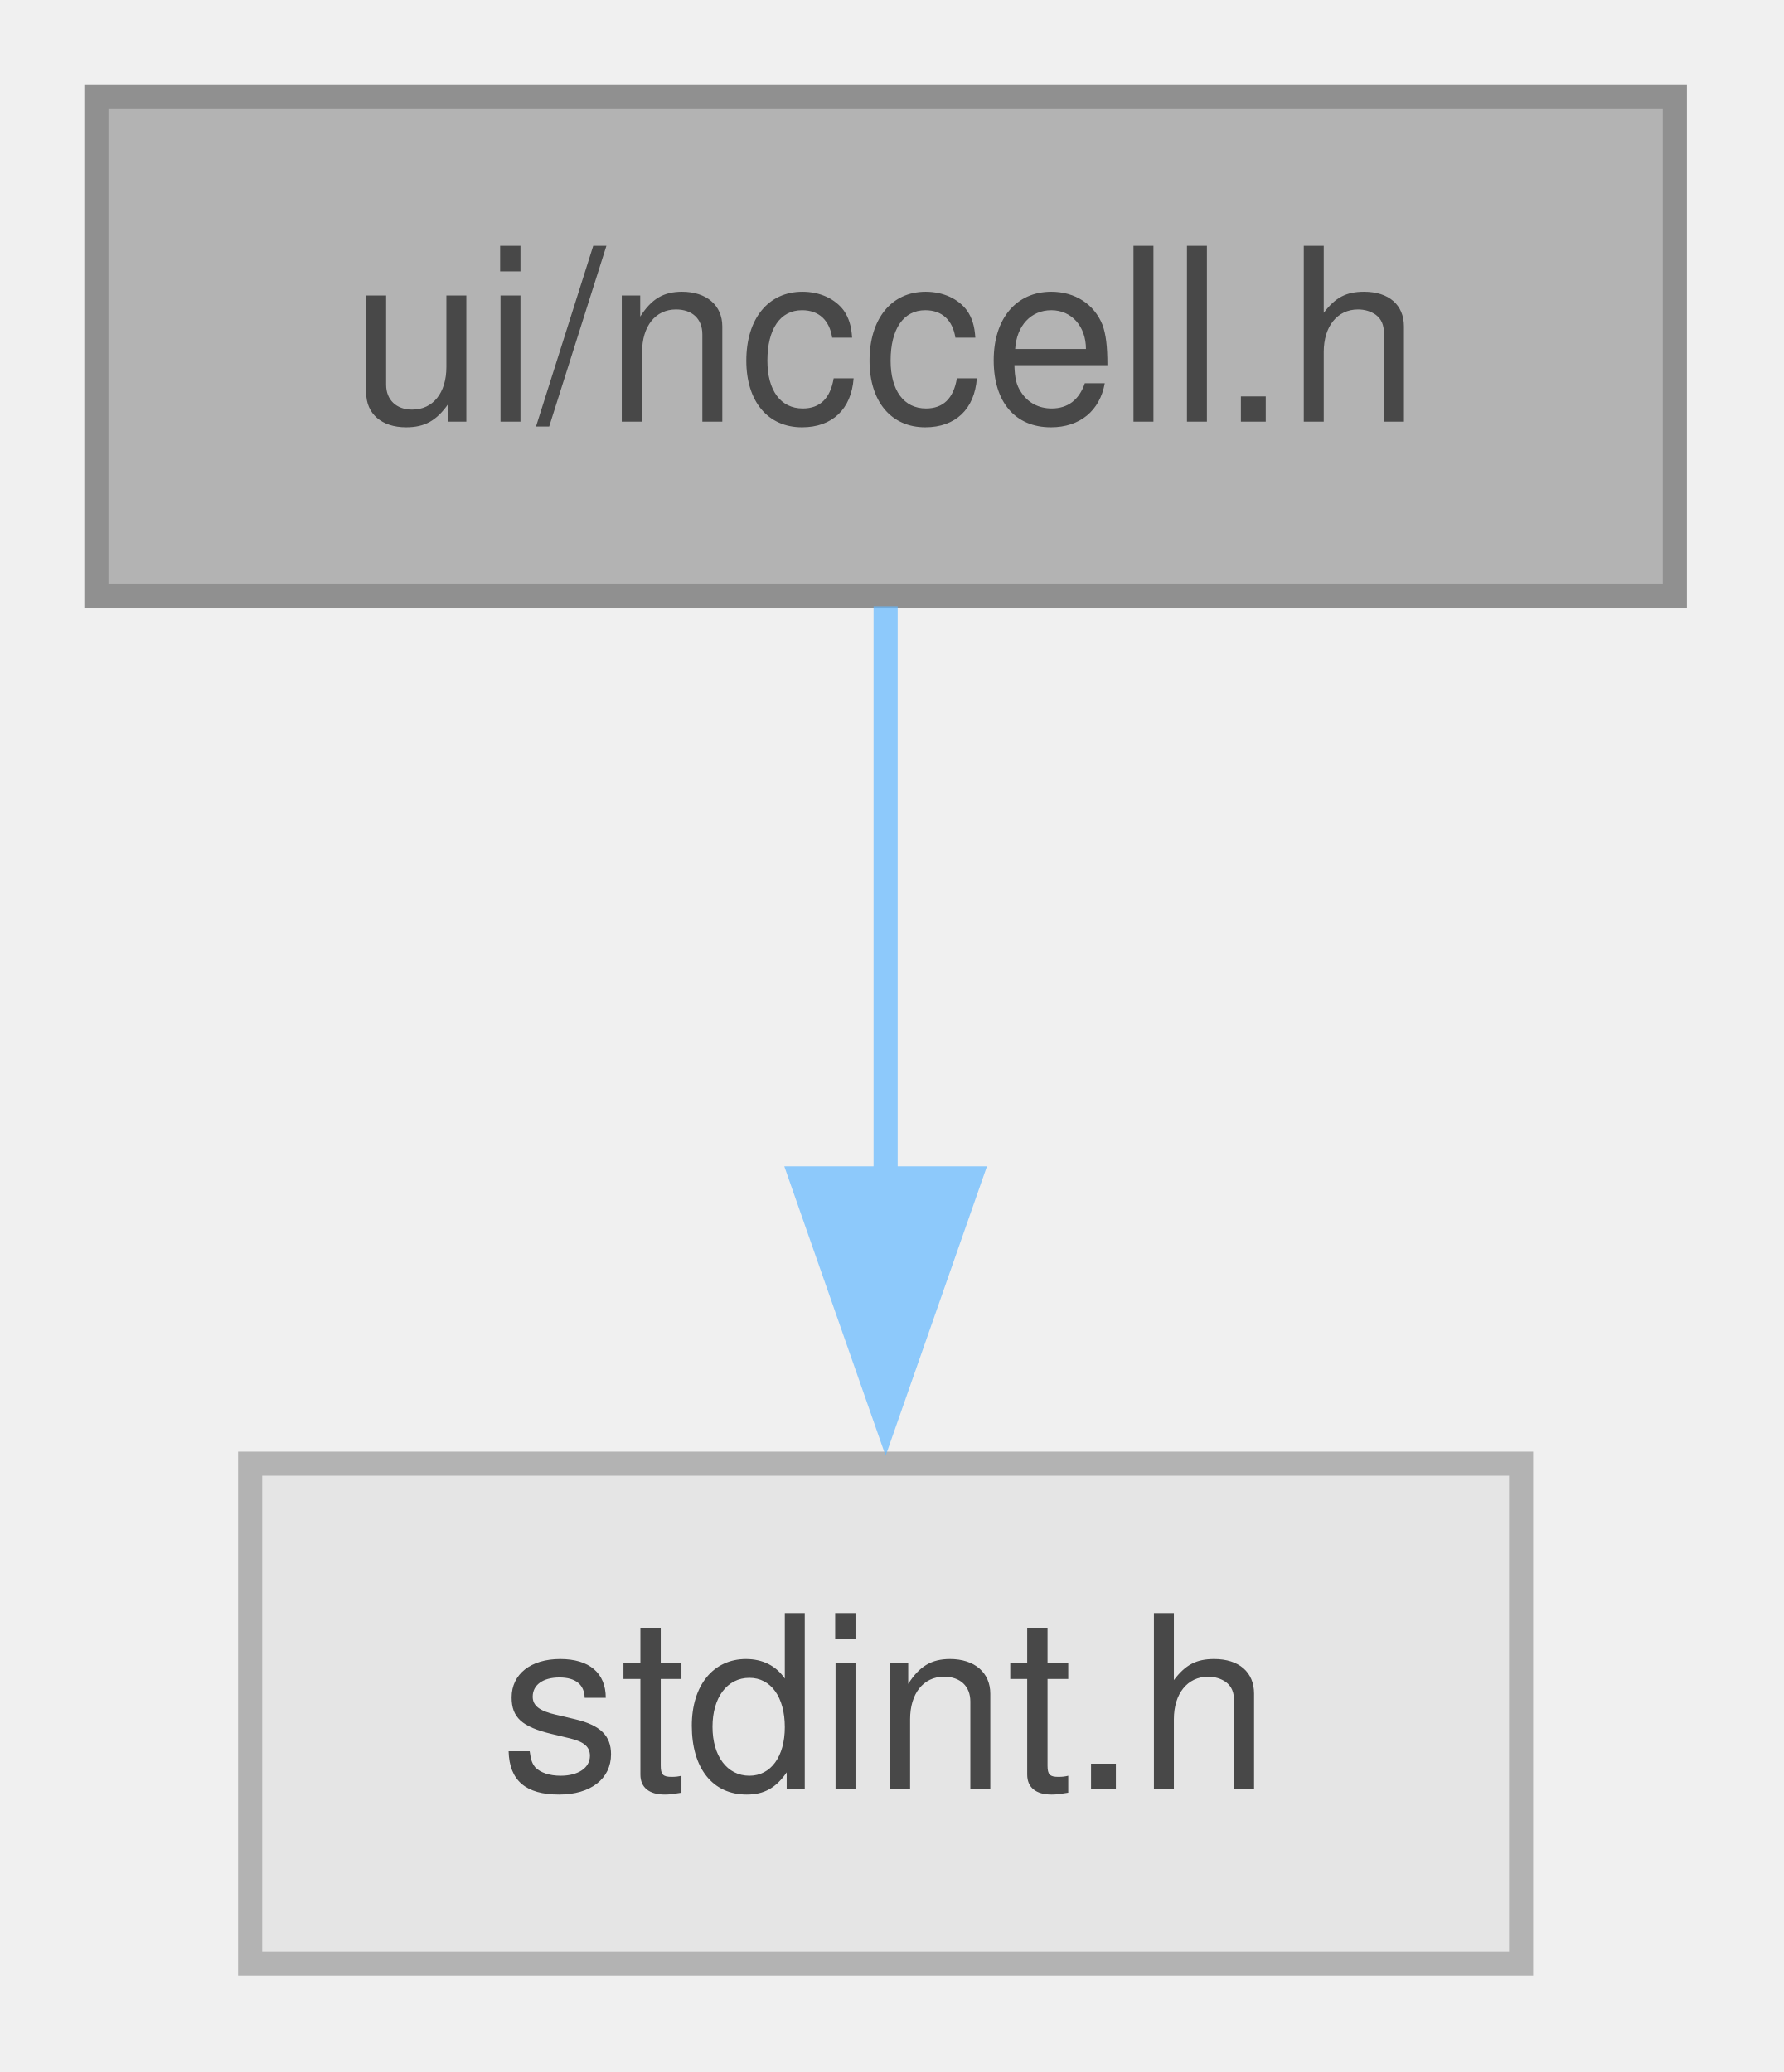
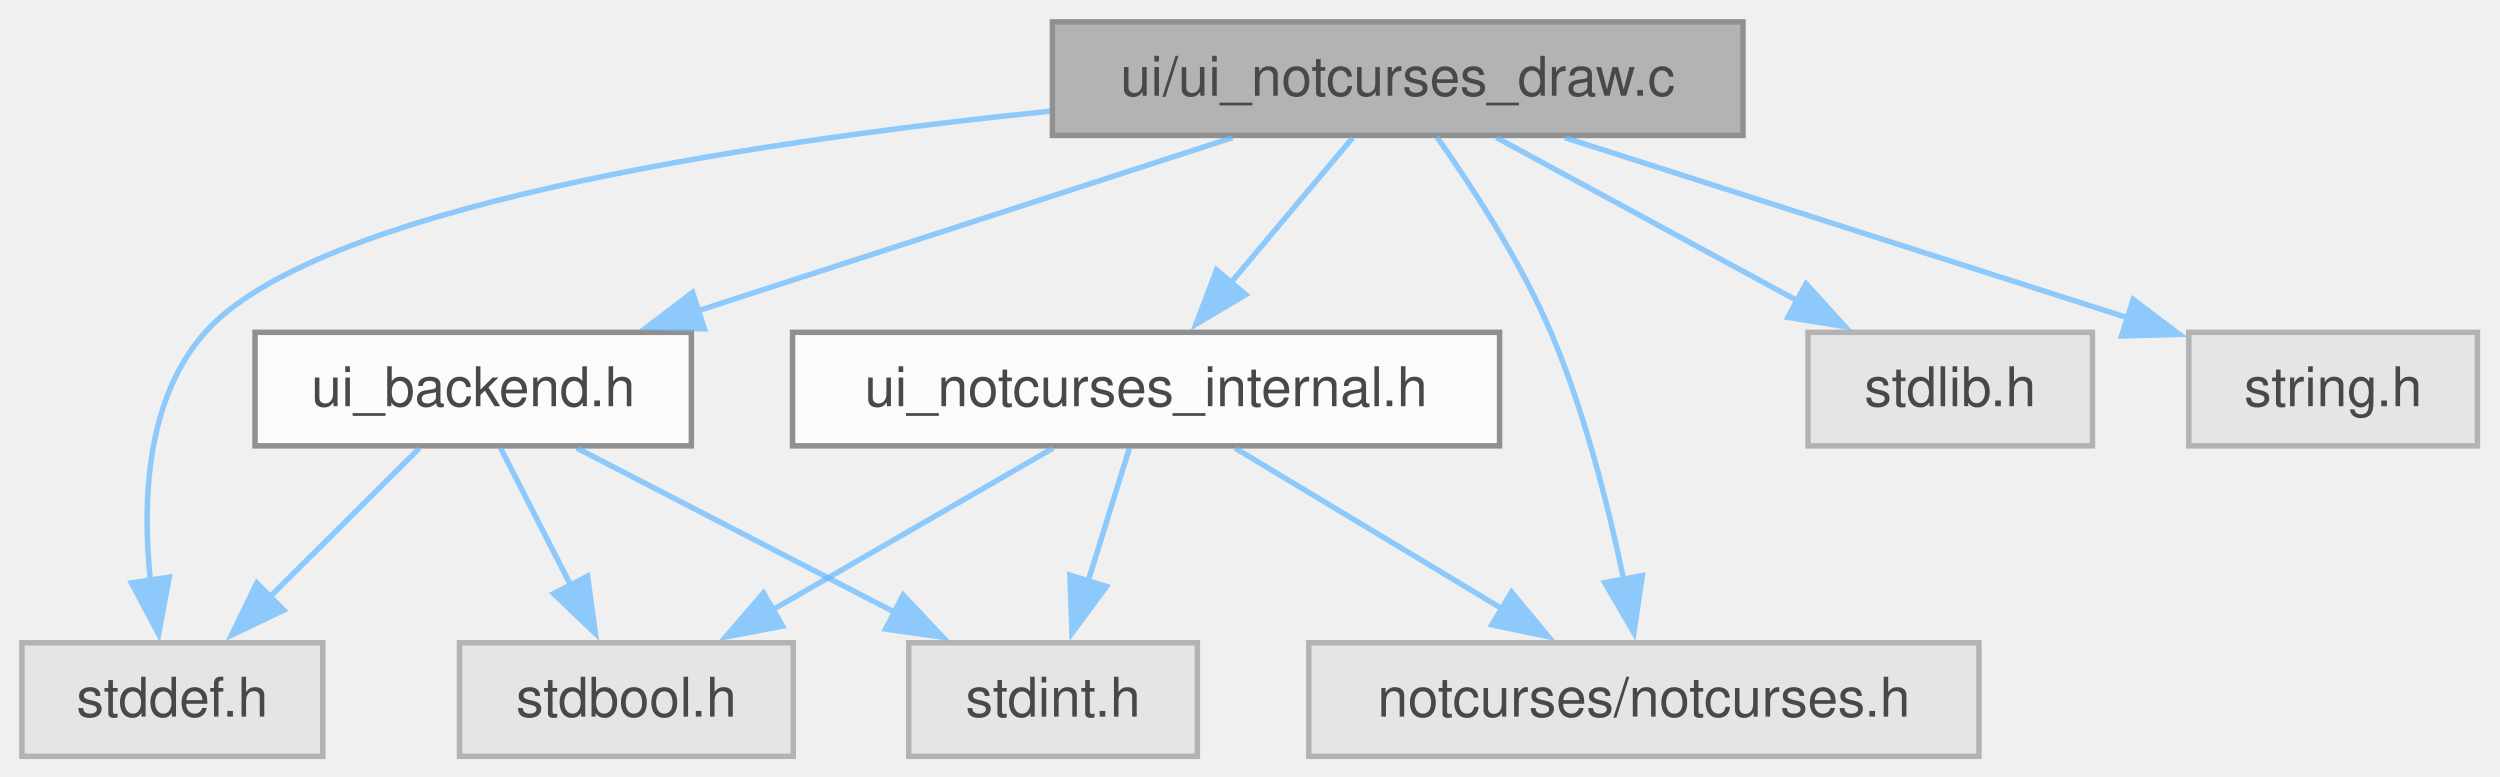
- <svg xmlns="http://www.w3.org/2000/svg" xmlns:xlink="http://www.w3.org/1999/xlink" width="74pt" height="86pt" viewBox="0.00 0.00 74.00 86.00">
+ <svg xmlns="http://www.w3.org/2000/svg" xmlns:xlink="http://www.w3.org/1999/xlink" width="457pt" height="142pt" viewBox="0.00 0.00 457.00 142.00">
  <svg id="main" version="1.1" xml:space="preserve">
    <style type="text/css">
.node, .edge {opacity: 0.7;}
.node.selected, .edge.selected {opacity: 1;}
.edge:hover path { stroke: red; }
.edge:hover polygon { stroke: red; fill: red; }
</style>
    <svg id="graph" class="graph">
-       <g id="graph0" class="graph" transform="scale(1 1) rotate(0) translate(4 81.5)">
+       <g id="graph0" class="graph" transform="scale(1 1) rotate(0) translate(4 138.25)">
        <g id="Node000001" class="node">
          <g id="a_Node000001">
-             <a xlink:title=" ">
-               <polygon fill="#999999" stroke="#666666" points="65.5,-77.5 0,-77.5 0,-56.75 65.5,-56.75 65.5,-77.5" />
-               <text xml:space="preserve" text-anchor="middle" x="32.75" y="-64" font-family="Helvetica,sans-Serif" font-size="10.00">ui/nccell.h</text>
+             <a xlink:title="NotCurses UI backend — drawing functions.">
+               <polygon fill="#999999" stroke="#666666" points="314.62,-134.25 188.38,-134.25 188.38,-113.5 314.62,-113.5 314.62,-134.25" />
+               <text xml:space="preserve" text-anchor="middle" x="251.5" y="-120.75" font-family="Helvetica,sans-Serif" font-size="10.00">ui/ui_notcurses_draw.c</text>
            </a>
          </g>
        </g>
        <g id="Node000002" class="node">
          <g id="a_Node000002">
-             <a xlink:title=" ">
-               <polygon fill="#e0e0e0" stroke="#999999" points="59.12,-20.75 6.38,-20.75 6.38,0 59.12,0 59.12,-20.75" />
-               <text xml:space="preserve" text-anchor="middle" x="32.75" y="-7.25" font-family="Helvetica,sans-Serif" font-size="10.00">stdint.h</text>
+             <a xlink:href="../../d5/da8/a01865.html" target="_top" xlink:title="Backend API for terminal UI library.">
+               <polygon fill="white" stroke="#666666" points="122.38,-77.5 42.62,-77.5 42.62,-56.75 122.38,-56.75 122.38,-77.5" />
+               <text xml:space="preserve" text-anchor="middle" x="82.5" y="-64" font-family="Helvetica,sans-Serif" font-size="10.00">ui_backend.h</text>
            </a>
          </g>
        </g>
        <g id="edge1_Node000001_Node000002" class="edge">
          <g id="a_edge1_Node000001_Node000002">
            <a xlink:title=" ">
-               <path fill="none" stroke="#63b8ff" d="M32.75,-56.34C32.75,-49.72 32.75,-40.72 32.75,-32.52" />
-               <polygon fill="#63b8ff" stroke="#63b8ff" points="36.25,-32.59 32.75,-22.59 29.25,-32.59 36.25,-32.59" />
+               <path fill="none" stroke="#63b8ff" d="M221.29,-113.09C193.97,-104.24 153.54,-91.14 123.35,-81.36" />
+               <polygon fill="#63b8ff" stroke="#63b8ff" points="124.77,-78.14 114.18,-78.39 122.61,-84.8 124.77,-78.14" />
+             </a>
+           </g>
+         </g>
+         <g id="Node000004" class="node">
+           <g id="a_Node000004">
+             <a xlink:title=" ">
+               <polygon fill="#e0e0e0" stroke="#999999" points="55,-20.75 0,-20.75 0,0 55,0 55,-20.75" />
+               <text xml:space="preserve" text-anchor="middle" x="27.5" y="-7.25" font-family="Helvetica,sans-Serif" font-size="10.00">stddef.h</text>
+             </a>
+           </g>
+         </g>
+         <g id="edge10_Node000001_Node000004" class="edge">
+           <g id="a_edge10_Node000001_Node000004">
+             <a xlink:title=" ">
+               <path fill="none" stroke="#63b8ff" d="M187.97,-117.93C131.11,-112.09 53.69,-100.15 33.5,-77.5 22.7,-65.39 21.97,-46.6 23.49,-32.15" />
+               <polygon fill="#63b8ff" stroke="#63b8ff" points="26.94,-32.74 24.99,-22.33 20.02,-31.69 26.94,-32.74" />
+             </a>
+           </g>
+         </g>
+         <g id="Node000006" class="node">
+           <g id="a_Node000006">
+             <a xlink:href="../../d9/d63/a01877.html" target="_top" xlink:title="Internal header for the NotCurses UI backend.">
+               <polygon fill="white" stroke="#666666" points="270.12,-77.5 140.88,-77.5 140.88,-56.75 270.12,-56.75 270.12,-77.5" />
+               <text xml:space="preserve" text-anchor="middle" x="205.5" y="-64" font-family="Helvetica,sans-Serif" font-size="10.00">ui_notcurses_internal.h</text>
+             </a>
+           </g>
+         </g>
+         <g id="edge5_Node000001_Node000006" class="edge">
+           <g id="a_edge5_Node000001_Node000006">
+             <a xlink:title=" ">
+               <path fill="none" stroke="#63b8ff" d="M243.28,-113.09C237.06,-105.69 228.35,-95.32 220.86,-86.41" />
+               <polygon fill="#63b8ff" stroke="#63b8ff" points="223.74,-84.39 214.63,-78.99 218.38,-88.9 223.74,-84.39" />
+             </a>
+           </g>
+         </g>
+         <g id="Node000007" class="node">
+           <g id="a_Node000007">
+             <a xlink:title=" ">
+               <polygon fill="#e0e0e0" stroke="#999999" points="357.75,-20.75 235.25,-20.75 235.25,0 357.75,0 357.75,-20.75" />
+               <text xml:space="preserve" text-anchor="middle" x="296.5" y="-7.25" font-family="Helvetica,sans-Serif" font-size="10.00">notcurses/notcurses.h</text>
+             </a>
+           </g>
+         </g>
+         <g id="edge9_Node000001_Node000007" class="edge">
+           <g id="a_edge9_Node000001_Node000007">
+             <a xlink:title=" ">
+               <path fill="none" stroke="#63b8ff" d="M258.64,-113.25C264.92,-104.37 273.92,-90.62 279.5,-77.5 285.69,-62.95 290.04,-45.61 292.8,-32.34" />
+               <polygon fill="#63b8ff" stroke="#63b8ff" points="296.22,-33.05 294.67,-22.57 289.35,-31.74 296.22,-33.05" />
+             </a>
+           </g>
+         </g>
+         <g id="Node000008" class="node">
+           <g id="a_Node000008">
+             <a xlink:title=" ">
+               <polygon fill="#e0e0e0" stroke="#999999" points="378.5,-77.5 326.5,-77.5 326.5,-56.75 378.5,-56.75 378.5,-77.5" />
+               <text xml:space="preserve" text-anchor="middle" x="352.5" y="-64" font-family="Helvetica,sans-Serif" font-size="10.00">stdlib.h</text>
+             </a>
+           </g>
+         </g>
+         <g id="edge11_Node000001_Node000008" class="edge">
+           <g id="a_edge11_Node000001_Node000008">
+             <a xlink:title=" ">
+               <path fill="none" stroke="#63b8ff" d="M269.56,-113.09C284.92,-104.76 307.24,-92.66 324.86,-83.11" />
+               <polygon fill="#63b8ff" stroke="#63b8ff" points="326.15,-86.39 333.27,-78.55 322.81,-80.24 326.15,-86.39" />
+             </a>
+           </g>
+         </g>
+         <g id="Node000009" class="node">
+           <g id="a_Node000009">
+             <a xlink:title=" ">
+               <polygon fill="#e0e0e0" stroke="#999999" points="448.88,-77.5 396.12,-77.5 396.12,-56.75 448.88,-56.75 448.88,-77.5" />
+               <text xml:space="preserve" text-anchor="middle" x="422.5" y="-64" font-family="Helvetica,sans-Serif" font-size="10.00">string.h</text>
+             </a>
+           </g>
+         </g>
+         <g id="edge12_Node000001_Node000009" class="edge">
+           <g id="a_edge12_Node000001_Node000009">
+             <a xlink:title=" ">
+               <path fill="none" stroke="#63b8ff" d="M282.07,-113.09C310.9,-103.86 354.19,-90 385.08,-80.11" />
+               <polygon fill="#63b8ff" stroke="#63b8ff" points="385.95,-83.5 394.4,-77.12 383.81,-76.84 385.95,-83.5" />
+             </a>
+           </g>
+         </g>
+         <g id="Node000003" class="node">
+           <g id="a_Node000003">
+             <a xlink:title=" ">
+               <polygon fill="#e0e0e0" stroke="#999999" points="141,-20.75 80,-20.75 80,0 141,0 141,-20.75" />
+               <text xml:space="preserve" text-anchor="middle" x="110.5" y="-7.25" font-family="Helvetica,sans-Serif" font-size="10.00">stdbool.h</text>
+             </a>
+           </g>
+         </g>
+         <g id="edge2_Node000002_Node000003" class="edge">
+           <g id="a_edge2_Node000002_Node000003">
+             <a xlink:title=" ">
+               <path fill="none" stroke="#63b8ff" d="M87.51,-56.34C91.09,-49.33 96.04,-39.66 100.42,-31.08" />
+               <polygon fill="#63b8ff" stroke="#63b8ff" points="103.41,-32.92 104.85,-22.43 97.18,-29.74 103.41,-32.92" />
+             </a>
+           </g>
+         </g>
+         <g id="edge3_Node000002_Node000004" class="edge">
+           <g id="a_edge3_Node000002_Node000004">
+             <a xlink:title=" ">
+               <path fill="none" stroke="#63b8ff" d="M72.67,-56.34C65.08,-48.78 54.38,-38.14 45.3,-29.1" />
+               <polygon fill="#63b8ff" stroke="#63b8ff" points="47.88,-26.72 38.32,-22.15 42.94,-31.68 47.88,-26.72" />
+             </a>
+           </g>
+         </g>
+         <g id="Node000005" class="node">
+           <g id="a_Node000005">
+             <a xlink:title=" ">
+               <polygon fill="#e0e0e0" stroke="#999999" points="214.88,-20.75 162.12,-20.75 162.12,0 214.88,0 214.88,-20.75" />
+               <text xml:space="preserve" text-anchor="middle" x="188.5" y="-7.25" font-family="Helvetica,sans-Serif" font-size="10.00">stdint.h</text>
+             </a>
+           </g>
+         </g>
+         <g id="edge4_Node000002_Node000005" class="edge">
+           <g id="a_edge4_Node000002_Node000005">
+             <a xlink:title=" ">
+               <path fill="none" stroke="#63b8ff" d="M101.45,-56.34C117.58,-48.01 141,-35.91 159.49,-26.36" />
+               <polygon fill="#63b8ff" stroke="#63b8ff" points="161.09,-29.47 168.37,-21.77 157.88,-23.25 161.09,-29.47" />
+             </a>
+           </g>
+         </g>
+         <g id="edge7_Node000006_Node000003" class="edge">
+           <g id="a_edge7_Node000006_Node000003">
+             <a xlink:title=" ">
+               <path fill="none" stroke="#63b8ff" d="M188.52,-56.34C174.2,-48.08 153.46,-36.13 136.96,-26.63" />
+               <polygon fill="#63b8ff" stroke="#63b8ff" points="139.06,-23.8 128.65,-21.83 135.56,-29.86 139.06,-23.8" />
+             </a>
+           </g>
+         </g>
+         <g id="edge8_Node000006_Node000005" class="edge">
+           <g id="a_edge8_Node000006_Node000005">
+             <a xlink:title=" ">
+               <path fill="none" stroke="#63b8ff" d="M202.46,-56.34C200.36,-49.56 197.48,-40.3 194.89,-31.94" />
+               <polygon fill="#63b8ff" stroke="#63b8ff" points="198.27,-31.04 191.96,-22.52 191.58,-33.11 198.27,-31.04" />
+             </a>
+           </g>
+         </g>
+         <g id="edge6_Node000006_Node000007" class="edge">
+           <g id="a_edge6_Node000006_Node000007">
+             <a xlink:title=" ">
+               <path fill="none" stroke="#63b8ff" d="M221.77,-56.34C235.36,-48.16 254.97,-36.36 270.7,-26.9" />
+               <polygon fill="#63b8ff" stroke="#63b8ff" points="272.31,-30.01 279.07,-21.86 268.7,-24.02 272.31,-30.01" />
            </a>
          </g>
        </g>
      </g>
    </svg>
  </svg>
  <style type="text/css">

[data-mouse-over-selected='false'] { opacity: 0.7; }
[data-mouse-over-selected='true']  { opacity: 1.0; }

</style>
</svg>
